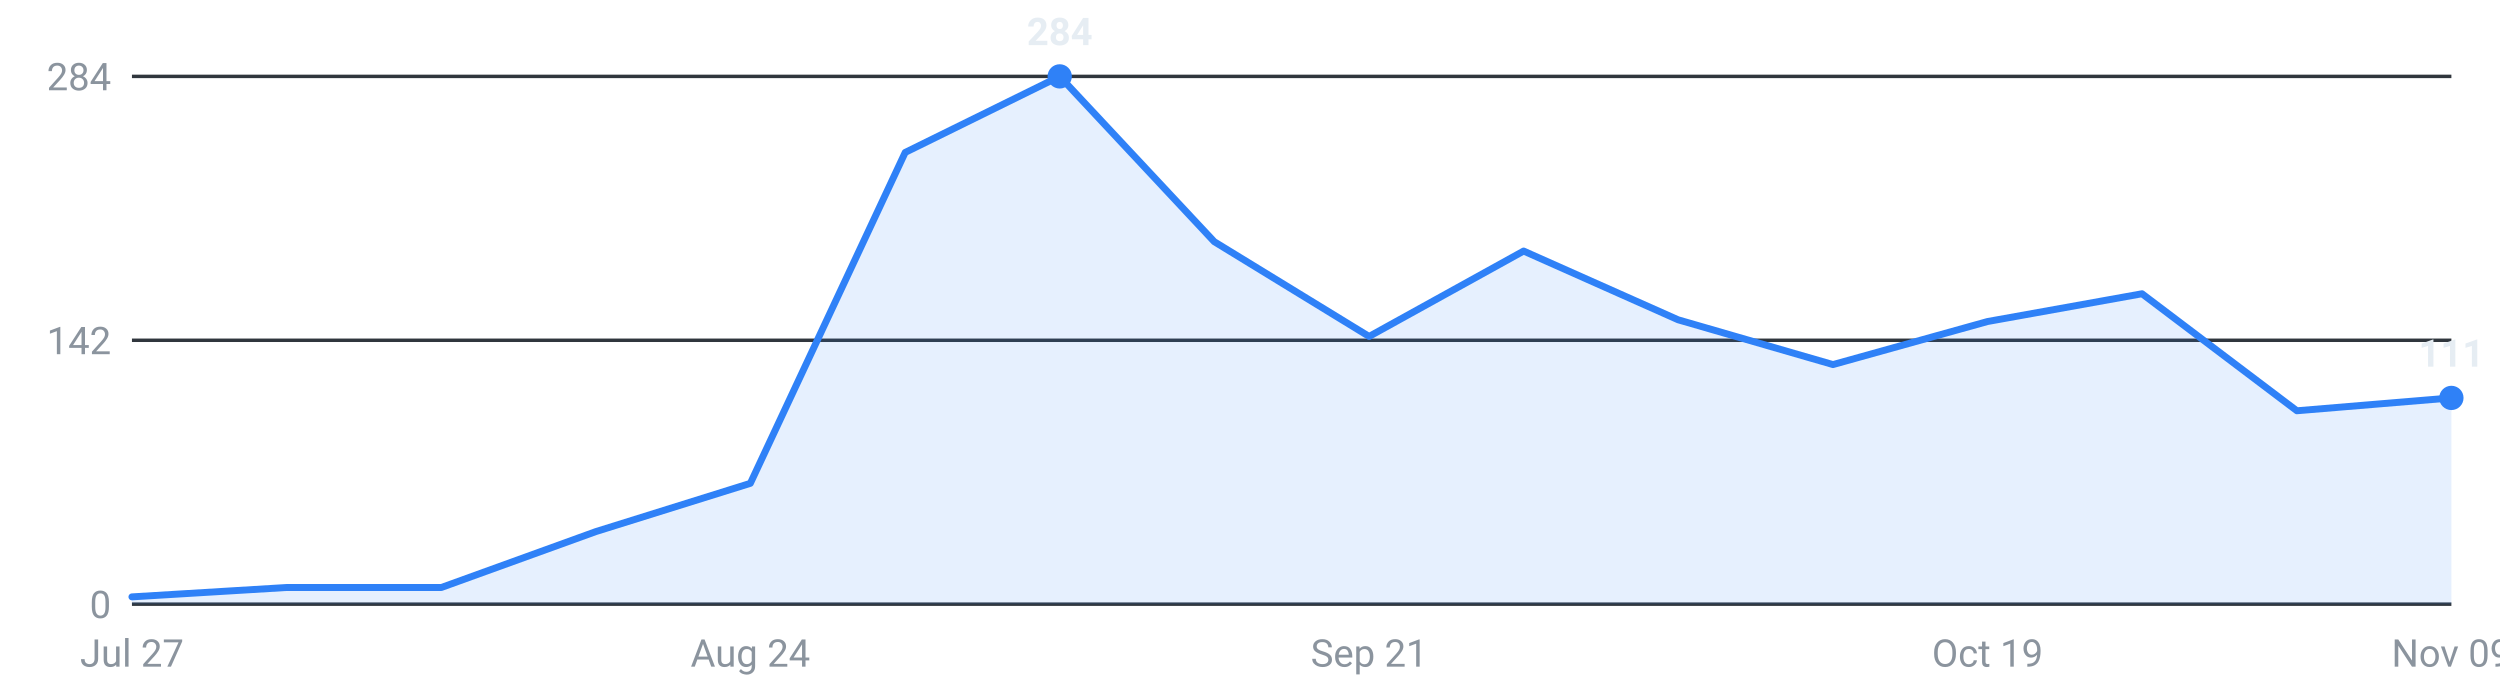
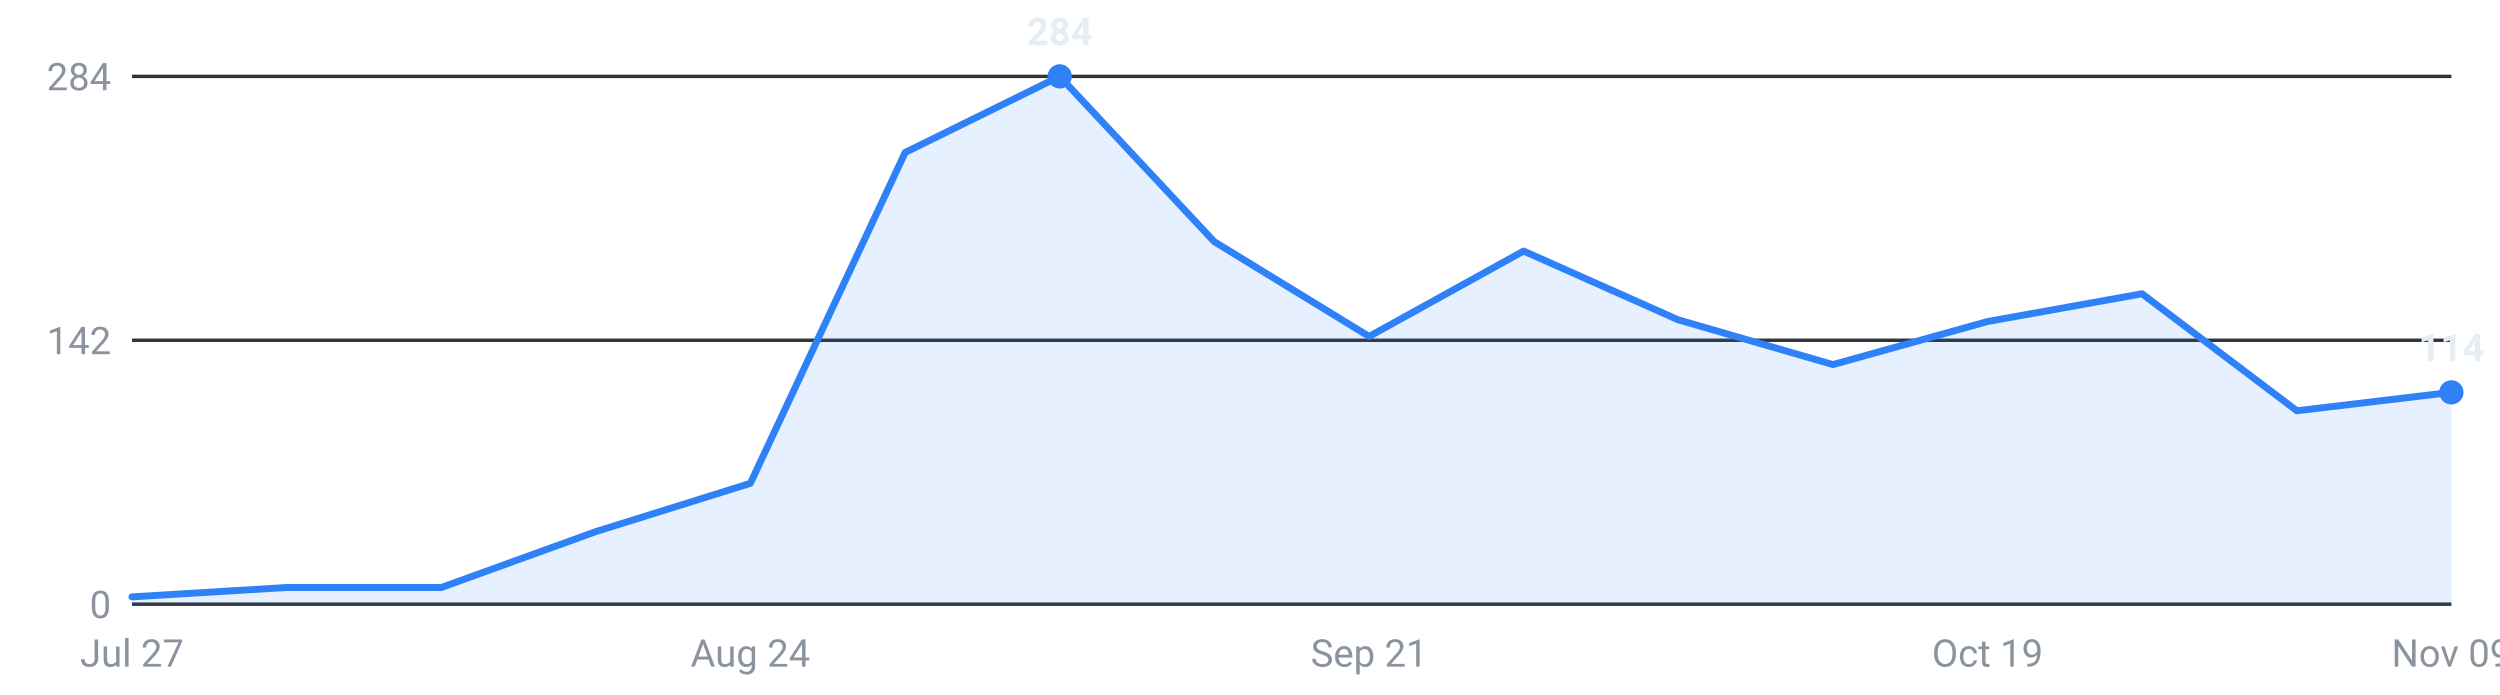
<svg xmlns="http://www.w3.org/2000/svg" viewBox="0 0 720 200" width="720" height="200" role="img" aria-label="Internships posted per week, last 16 weeks">
  <g font-family="-apple-system,Segoe UI,Roboto,sans-serif" font-size="11">
    <line x1="38" y1="174.0" x2="706" y2="174.0" stroke="#30363d" stroke-width="1" />
    <text x="32" y="178.0" text-anchor="end" fill="#8b949e">0</text>
    <line x1="38" y1="98.0" x2="706" y2="98.0" stroke="#30363d" stroke-width="1" />
    <text x="32" y="102.0" text-anchor="end" fill="#8b949e">142</text>
    <line x1="38" y1="22.0" x2="706" y2="22.0" stroke="#30363d" stroke-width="1" />
    <text x="32" y="26.0" text-anchor="end" fill="#8b949e">284</text>
-     <path d="M38.0,174 L38.0,171.9 L82.5,169.2 L127.1,169.2 L171.6,153.1 L216.1,139.2 L260.7,43.9 L305.2,22.0 L349.7,69.6 L394.3,96.9 L438.8,72.3 L483.3,92.1 L527.9,105.0 L572.4,92.6 L616.9,84.6 L661.5,118.3 L706.0,114.6 L706.0,174 Z" fill="#2f81f7" fill-opacity="0.12" />
-     <polyline points="38.0,171.9 82.5,169.2 127.1,169.2 171.6,153.1 216.1,139.2 260.7,43.9 305.2,22.0 349.7,69.6 394.3,96.9 438.8,72.3 483.3,92.1 527.9,105.0 572.4,92.6 616.9,84.6 661.5,118.3 706.0,114.6" fill="none" stroke="#2f81f7" stroke-width="2" stroke-linejoin="round" stroke-linecap="round" />
+     <path d="M38.0,174 L38.0,171.9 L82.5,169.2 L127.1,169.2 L171.6,153.1 L216.1,139.2 L260.7,43.9 L305.2,22.0 L349.7,69.6 L394.3,96.9 L438.8,72.3 L483.3,92.1 L527.9,105.0 L572.4,92.6 L616.9,84.6 L661.5,118.3 L706.0,113.0 L706.0,174 Z" fill="#2f81f7" fill-opacity="0.12" />
+     <polyline points="38.0,171.9 82.5,169.2 127.1,169.2 171.6,153.1 216.1,139.2 260.7,43.9 305.2,22.0 349.7,69.6 394.3,96.9 438.8,72.3 483.3,92.1 527.9,105.0 572.4,92.6 616.9,84.6 661.5,118.3 706.0,113.0" fill="none" stroke="#2f81f7" stroke-width="2" stroke-linejoin="round" stroke-linecap="round" />
    <circle cx="305.2" cy="22.0" r="3.5" fill="#2f81f7" />
    <text x="305.2" y="13.0" text-anchor="middle" fill="#e6edf3" font-weight="600">284</text>
-     <circle cx="706.0" cy="114.6" r="3.5" fill="#2f81f7" />
-     <text x="706.0" y="105.6" text-anchor="middle" fill="#e6edf3" font-weight="600">111</text>
+     <circle cx="706.0" cy="113.0" r="3.5" fill="#2f81f7" />
+     <text x="706.0" y="104.0" text-anchor="middle" fill="#e6edf3" font-weight="600">114</text>
    <text x="38.0" y="192" text-anchor="middle" fill="#8b949e">Jul 27</text>
    <text x="216.1" y="192" text-anchor="middle" fill="#8b949e">Aug 24</text>
    <text x="394.3" y="192" text-anchor="middle" fill="#8b949e">Sep 21</text>
    <text x="572.4" y="192" text-anchor="middle" fill="#8b949e">Oct 19</text>
    <text x="706.0" y="192" text-anchor="middle" fill="#8b949e">Nov 09</text>
  </g>
</svg>
